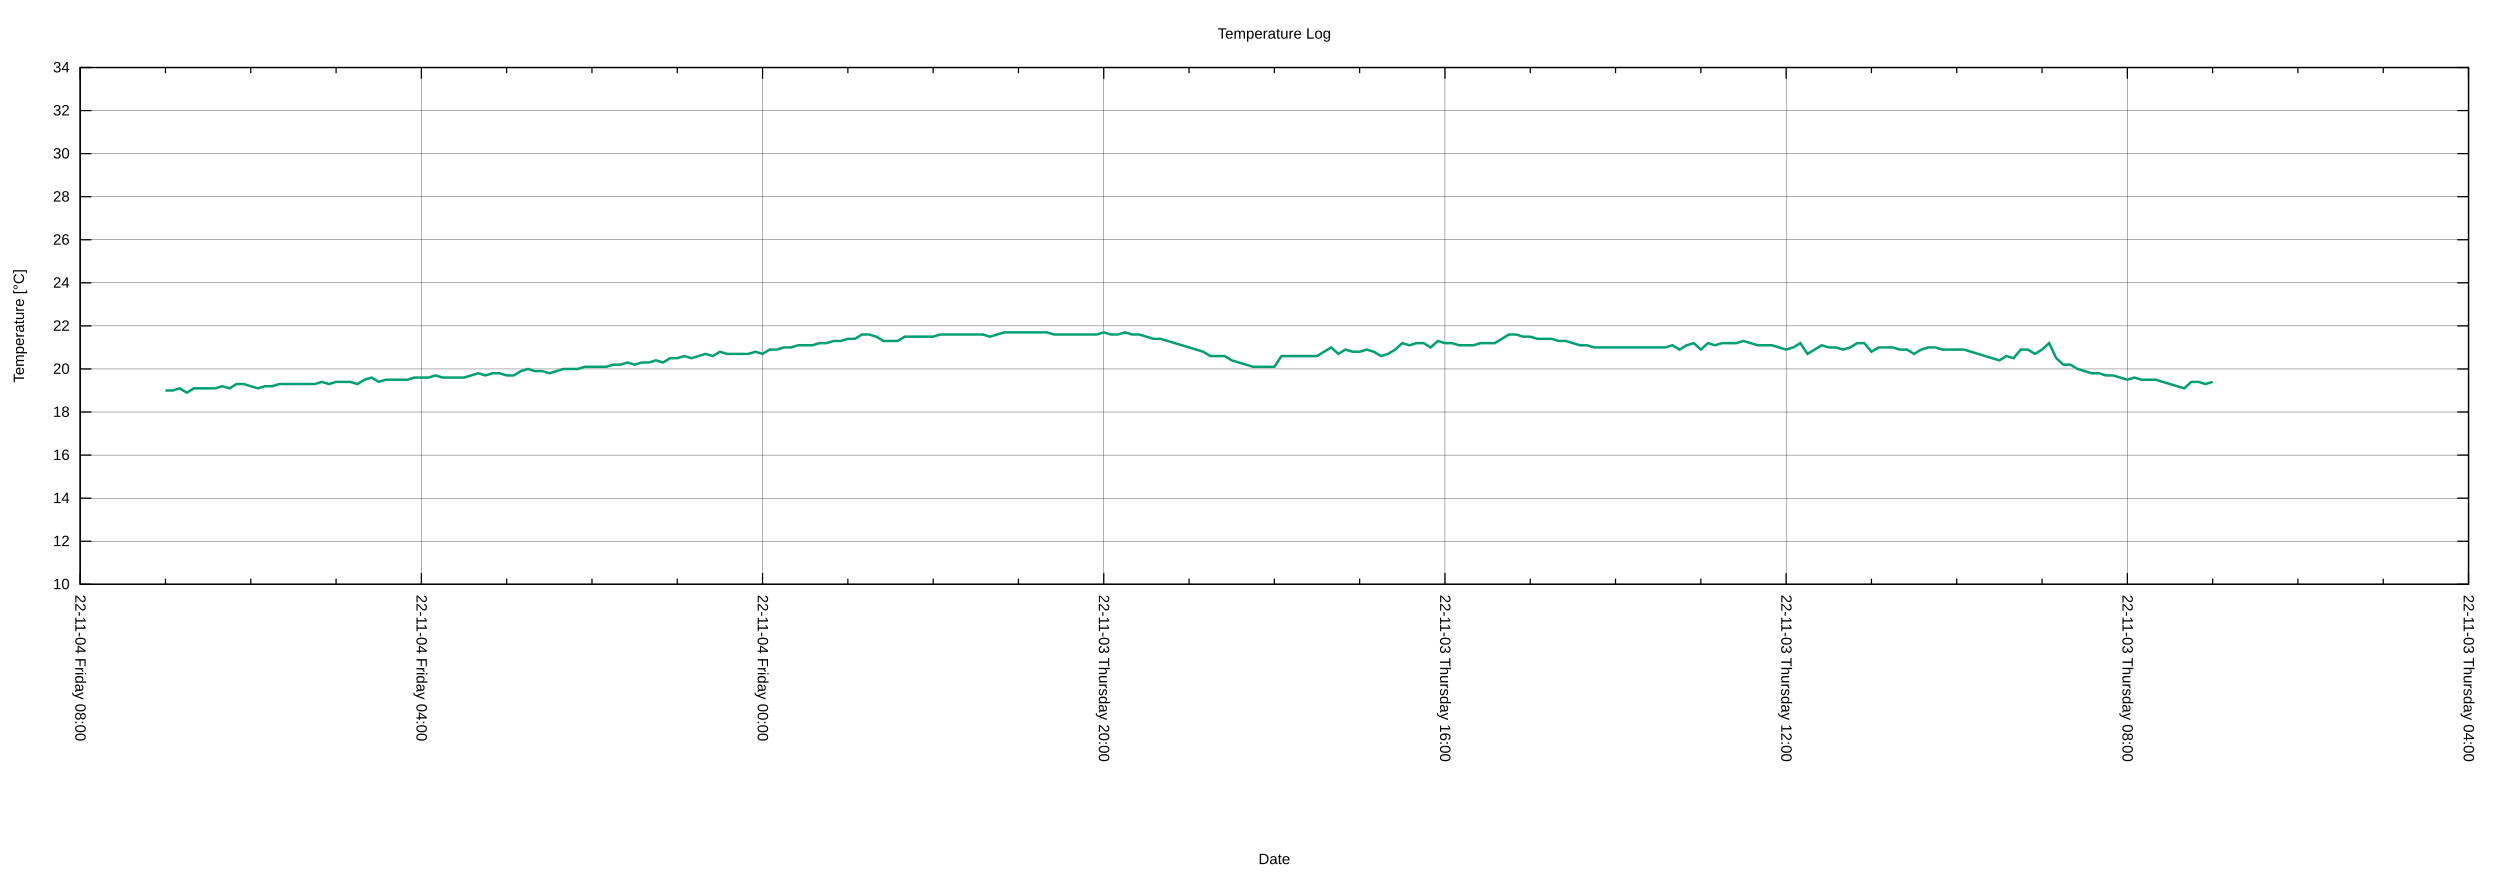
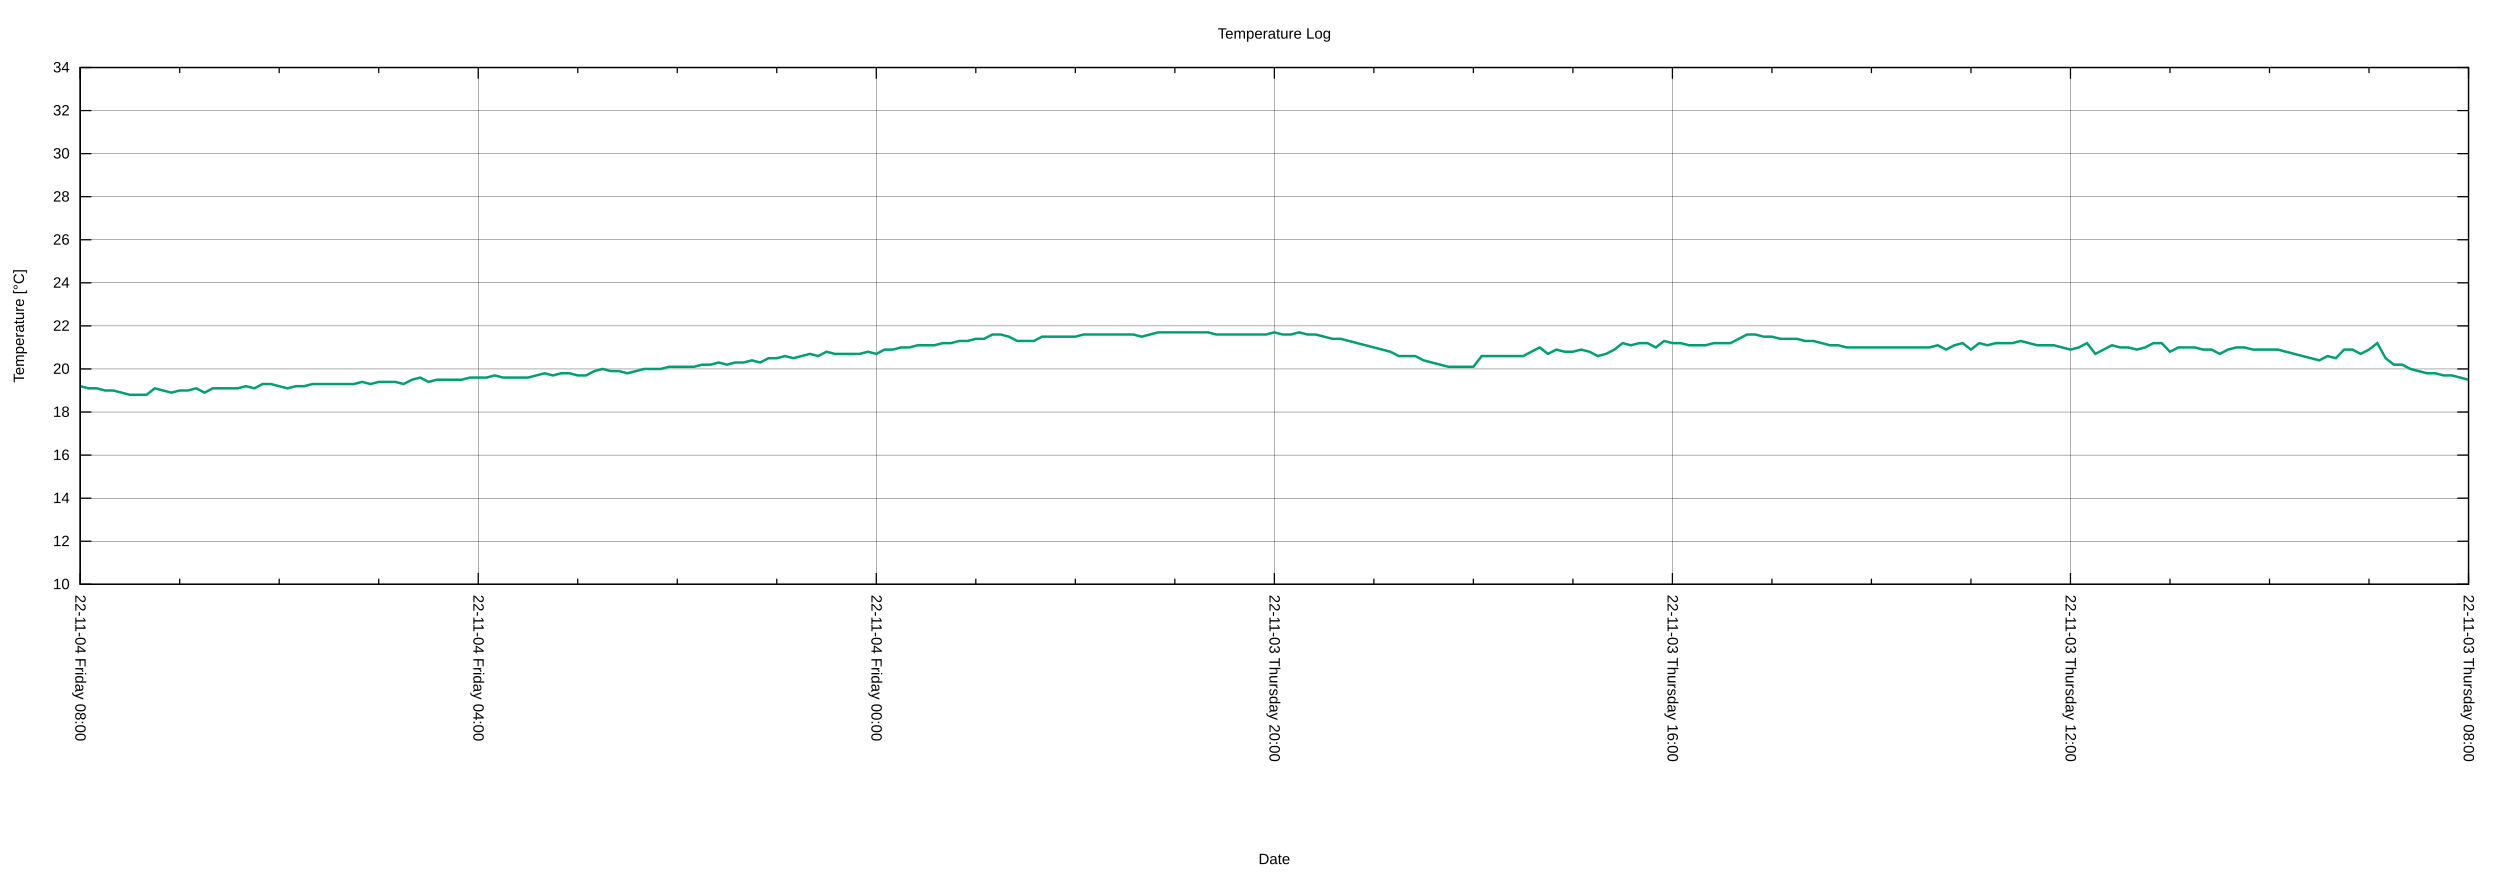
<svg xmlns="http://www.w3.org/2000/svg" xmlns:xlink="http://www.w3.org/1999/xlink" width="2000" height="700" viewBox="0 0 2000 700">
  <g id="gnuplot_canvas">
    <rect x="0" y="0" width="2000" height="700" fill="none" />
    <defs>
      <circle id="gpDot" r="0.5" stroke-width="0.5" stroke="currentColor" />
      <path id="gpPt0" stroke-width="0.222" stroke="currentColor" d="M-1,0 h2 M0,-1 v2" />
      <path id="gpPt1" stroke-width="0.222" stroke="currentColor" d="M-1,-1 L1,1 M1,-1 L-1,1" />
      <path id="gpPt2" stroke-width="0.222" stroke="currentColor" d="M-1,0 L1,0 M0,-1 L0,1 M-1,-1 L1,1 M-1,1 L1,-1" />
      <rect id="gpPt3" stroke-width="0.222" stroke="currentColor" x="-1" y="-1" width="2" height="2" />
      <rect id="gpPt4" stroke-width="0.222" stroke="currentColor" fill="currentColor" x="-1" y="-1" width="2" height="2" />
      <circle id="gpPt5" stroke-width="0.222" stroke="currentColor" cx="0" cy="0" r="1" />
      <use xlink:href="#gpPt5" id="gpPt6" fill="currentColor" stroke="none" />
      <path id="gpPt7" stroke-width="0.222" stroke="currentColor" d="M0,-1.33 L-1.33,0.67 L1.33,0.67 z" />
      <use xlink:href="#gpPt7" id="gpPt8" fill="currentColor" stroke="none" />
      <use xlink:href="#gpPt7" id="gpPt9" stroke="currentColor" transform="rotate(180)" />
      <use xlink:href="#gpPt9" id="gpPt10" fill="currentColor" stroke="none" />
      <use xlink:href="#gpPt3" id="gpPt11" stroke="currentColor" transform="rotate(45)" />
      <use xlink:href="#gpPt11" id="gpPt12" fill="currentColor" stroke="none" />
      <path id="gpPt13" stroke-width="0.222" stroke="currentColor" d="M0,1.330 L1.265,0.411 L0.782,-1.067 L-0.782,-1.076 L-1.265,0.411 z" />
      <use xlink:href="#gpPt13" id="gpPt14" fill="currentColor" stroke="none" />
      <filter id="textbox" filterUnits="objectBoundingBox" x="0" y="0" height="1" width="1">
        <feFlood flood-color="white" flood-opacity="1" result="bgnd" />
        <feComposite in="SourceGraphic" in2="bgnd" operator="atop" />
      </filter>
      <filter id="greybox" filterUnits="objectBoundingBox" x="0" y="0" height="1" width="1">
        <feFlood flood-color="lightgrey" flood-opacity="1" result="grey" />
        <feComposite in="SourceGraphic" in2="grey" operator="atop" />
      </filter>
    </defs>
    <g fill="none" color="white" stroke="currentColor" stroke-width="1.00" stroke-linecap="butt" stroke-linejoin="miter">
</g>
    <g fill="none" color="black" stroke="currentColor" stroke-width="1.00" stroke-linecap="butt" stroke-linejoin="miter">
</g>
    <g fill="none" color="black" stroke="black" stroke-width="0.25" stroke-linecap="butt" stroke-linejoin="miter">
</g>
    <g fill="none" color="black" stroke="currentColor" stroke-width="0.25" stroke-linecap="butt" stroke-linejoin="miter">
      <path stroke="black" class="gridline" d="M64.14,467.43 L1974.82,467.43  " />
    </g>
    <g fill="none" color="black" stroke="black" stroke-width="1.00" stroke-linecap="butt" stroke-linejoin="miter">
</g>
    <g fill="none" color="black" stroke="currentColor" stroke-width="1.00" stroke-linecap="butt" stroke-linejoin="miter">
      <path stroke="black" d="M64.14,467.43 L73.14,467.43 M1974.82,467.43 L1965.82,467.43  " />
      <g transform="translate(55.75,471.33)" stroke="none" fill="black" font-family="Arial" font-size="12.00" text-anchor="end">
        <text>
          <tspan font-family="Arial"> 10</tspan>
        </text>
      </g>
    </g>
    <g fill="none" color="black" stroke="currentColor" stroke-width="1.00" stroke-linecap="butt" stroke-linejoin="miter">
</g>
    <g fill="none" color="black" stroke="black" stroke-width="0.25" stroke-linecap="butt" stroke-linejoin="miter">
</g>
    <g fill="none" color="black" stroke="currentColor" stroke-width="0.25" stroke-linecap="butt" stroke-linejoin="miter">
      <path stroke="black" class="gridline" d="M64.14,432.98 L1974.82,432.98  " />
    </g>
    <g fill="none" color="black" stroke="black" stroke-width="1.00" stroke-linecap="butt" stroke-linejoin="miter">
</g>
    <g fill="none" color="black" stroke="currentColor" stroke-width="1.00" stroke-linecap="butt" stroke-linejoin="miter">
      <path stroke="black" d="M64.14,432.98 L73.14,432.98 M1974.82,432.98 L1965.82,432.98  " />
      <g transform="translate(55.75,436.88)" stroke="none" fill="black" font-family="Arial" font-size="12.00" text-anchor="end">
        <text>
          <tspan font-family="Arial"> 12</tspan>
        </text>
      </g>
    </g>
    <g fill="none" color="black" stroke="currentColor" stroke-width="1.00" stroke-linecap="butt" stroke-linejoin="miter">
</g>
    <g fill="none" color="black" stroke="black" stroke-width="0.25" stroke-linecap="butt" stroke-linejoin="miter">
</g>
    <g fill="none" color="black" stroke="currentColor" stroke-width="0.25" stroke-linecap="butt" stroke-linejoin="miter">
      <path stroke="black" class="gridline" d="M64.14,398.53 L1974.82,398.53  " />
    </g>
    <g fill="none" color="black" stroke="black" stroke-width="1.00" stroke-linecap="butt" stroke-linejoin="miter">
</g>
    <g fill="none" color="black" stroke="currentColor" stroke-width="1.00" stroke-linecap="butt" stroke-linejoin="miter">
      <path stroke="black" d="M64.14,398.53 L73.14,398.53 M1974.82,398.53 L1965.82,398.53  " />
      <g transform="translate(55.75,402.43)" stroke="none" fill="black" font-family="Arial" font-size="12.00" text-anchor="end">
        <text>
          <tspan font-family="Arial"> 14</tspan>
        </text>
      </g>
    </g>
    <g fill="none" color="black" stroke="currentColor" stroke-width="1.00" stroke-linecap="butt" stroke-linejoin="miter">
</g>
    <g fill="none" color="black" stroke="black" stroke-width="0.25" stroke-linecap="butt" stroke-linejoin="miter">
</g>
    <g fill="none" color="black" stroke="currentColor" stroke-width="0.25" stroke-linecap="butt" stroke-linejoin="miter">
      <path stroke="black" class="gridline" d="M64.14,364.07 L1974.82,364.07  " />
    </g>
    <g fill="none" color="black" stroke="black" stroke-width="1.00" stroke-linecap="butt" stroke-linejoin="miter">
</g>
    <g fill="none" color="black" stroke="currentColor" stroke-width="1.00" stroke-linecap="butt" stroke-linejoin="miter">
      <path stroke="black" d="M64.14,364.07 L73.14,364.07 M1974.82,364.07 L1965.82,364.07  " />
      <g transform="translate(55.75,367.97)" stroke="none" fill="black" font-family="Arial" font-size="12.00" text-anchor="end">
        <text>
          <tspan font-family="Arial"> 16</tspan>
        </text>
      </g>
    </g>
    <g fill="none" color="black" stroke="currentColor" stroke-width="1.00" stroke-linecap="butt" stroke-linejoin="miter">
</g>
    <g fill="none" color="black" stroke="black" stroke-width="0.25" stroke-linecap="butt" stroke-linejoin="miter">
</g>
    <g fill="none" color="black" stroke="currentColor" stroke-width="0.25" stroke-linecap="butt" stroke-linejoin="miter">
      <path stroke="black" class="gridline" d="M64.14,329.62 L1974.82,329.62  " />
    </g>
    <g fill="none" color="black" stroke="black" stroke-width="1.00" stroke-linecap="butt" stroke-linejoin="miter">
</g>
    <g fill="none" color="black" stroke="currentColor" stroke-width="1.00" stroke-linecap="butt" stroke-linejoin="miter">
      <path stroke="black" d="M64.14,329.62 L73.14,329.62 M1974.82,329.62 L1965.82,329.62  " />
      <g transform="translate(55.75,333.52)" stroke="none" fill="black" font-family="Arial" font-size="12.00" text-anchor="end">
        <text>
          <tspan font-family="Arial"> 18</tspan>
        </text>
      </g>
    </g>
    <g fill="none" color="black" stroke="currentColor" stroke-width="1.00" stroke-linecap="butt" stroke-linejoin="miter">
</g>
    <g fill="none" color="black" stroke="black" stroke-width="0.25" stroke-linecap="butt" stroke-linejoin="miter">
</g>
    <g fill="none" color="black" stroke="currentColor" stroke-width="0.25" stroke-linecap="butt" stroke-linejoin="miter">
      <path stroke="black" class="gridline" d="M64.14,295.17 L1974.82,295.17  " />
    </g>
    <g fill="none" color="black" stroke="black" stroke-width="1.00" stroke-linecap="butt" stroke-linejoin="miter">
</g>
    <g fill="none" color="black" stroke="currentColor" stroke-width="1.00" stroke-linecap="butt" stroke-linejoin="miter">
      <path stroke="black" d="M64.14,295.17 L73.14,295.17 M1974.82,295.17 L1965.82,295.17  " />
      <g transform="translate(55.75,299.07)" stroke="none" fill="black" font-family="Arial" font-size="12.00" text-anchor="end">
        <text>
          <tspan font-family="Arial"> 20</tspan>
        </text>
      </g>
    </g>
    <g fill="none" color="black" stroke="currentColor" stroke-width="1.00" stroke-linecap="butt" stroke-linejoin="miter">
</g>
    <g fill="none" color="black" stroke="black" stroke-width="0.25" stroke-linecap="butt" stroke-linejoin="miter">
</g>
    <g fill="none" color="black" stroke="currentColor" stroke-width="0.25" stroke-linecap="butt" stroke-linejoin="miter">
      <path stroke="black" class="gridline" d="M64.14,260.72 L1974.82,260.72  " />
    </g>
    <g fill="none" color="black" stroke="black" stroke-width="1.00" stroke-linecap="butt" stroke-linejoin="miter">
</g>
    <g fill="none" color="black" stroke="currentColor" stroke-width="1.00" stroke-linecap="butt" stroke-linejoin="miter">
      <path stroke="black" d="M64.14,260.72 L73.14,260.72 M1974.82,260.72 L1965.82,260.72  " />
      <g transform="translate(55.75,264.62)" stroke="none" fill="black" font-family="Arial" font-size="12.00" text-anchor="end">
        <text>
          <tspan font-family="Arial"> 22</tspan>
        </text>
      </g>
    </g>
    <g fill="none" color="black" stroke="currentColor" stroke-width="1.00" stroke-linecap="butt" stroke-linejoin="miter">
</g>
    <g fill="none" color="black" stroke="black" stroke-width="0.25" stroke-linecap="butt" stroke-linejoin="miter">
</g>
    <g fill="none" color="black" stroke="currentColor" stroke-width="0.25" stroke-linecap="butt" stroke-linejoin="miter">
      <path stroke="black" class="gridline" d="M64.14,226.27 L1974.82,226.27  " />
    </g>
    <g fill="none" color="black" stroke="black" stroke-width="1.00" stroke-linecap="butt" stroke-linejoin="miter">
</g>
    <g fill="none" color="black" stroke="currentColor" stroke-width="1.00" stroke-linecap="butt" stroke-linejoin="miter">
      <path stroke="black" d="M64.14,226.27 L73.14,226.27 M1974.82,226.27 L1965.82,226.27  " />
      <g transform="translate(55.75,230.17)" stroke="none" fill="black" font-family="Arial" font-size="12.00" text-anchor="end">
        <text>
          <tspan font-family="Arial"> 24</tspan>
        </text>
      </g>
    </g>
    <g fill="none" color="black" stroke="currentColor" stroke-width="1.00" stroke-linecap="butt" stroke-linejoin="miter">
</g>
    <g fill="none" color="black" stroke="black" stroke-width="0.25" stroke-linecap="butt" stroke-linejoin="miter">
</g>
    <g fill="none" color="black" stroke="currentColor" stroke-width="0.25" stroke-linecap="butt" stroke-linejoin="miter">
      <path stroke="black" class="gridline" d="M64.14,191.82 L1974.82,191.82  " />
    </g>
    <g fill="none" color="black" stroke="black" stroke-width="1.00" stroke-linecap="butt" stroke-linejoin="miter">
</g>
    <g fill="none" color="black" stroke="currentColor" stroke-width="1.00" stroke-linecap="butt" stroke-linejoin="miter">
      <path stroke="black" d="M64.14,191.82 L73.14,191.82 M1974.82,191.82 L1965.82,191.82  " />
      <g transform="translate(55.75,195.72)" stroke="none" fill="black" font-family="Arial" font-size="12.00" text-anchor="end">
        <text>
          <tspan font-family="Arial"> 26</tspan>
        </text>
      </g>
    </g>
    <g fill="none" color="black" stroke="currentColor" stroke-width="1.00" stroke-linecap="butt" stroke-linejoin="miter">
</g>
    <g fill="none" color="black" stroke="black" stroke-width="0.25" stroke-linecap="butt" stroke-linejoin="miter">
</g>
    <g fill="none" color="black" stroke="currentColor" stroke-width="0.25" stroke-linecap="butt" stroke-linejoin="miter">
      <path stroke="black" class="gridline" d="M64.14,157.36 L1974.82,157.36  " />
    </g>
    <g fill="none" color="black" stroke="black" stroke-width="1.00" stroke-linecap="butt" stroke-linejoin="miter">
</g>
    <g fill="none" color="black" stroke="currentColor" stroke-width="1.00" stroke-linecap="butt" stroke-linejoin="miter">
      <path stroke="black" d="M64.14,157.36 L73.14,157.36 M1974.82,157.36 L1965.82,157.36  " />
      <g transform="translate(55.75,161.26)" stroke="none" fill="black" font-family="Arial" font-size="12.00" text-anchor="end">
        <text>
          <tspan font-family="Arial"> 28</tspan>
        </text>
      </g>
    </g>
    <g fill="none" color="black" stroke="currentColor" stroke-width="1.00" stroke-linecap="butt" stroke-linejoin="miter">
</g>
    <g fill="none" color="black" stroke="black" stroke-width="0.25" stroke-linecap="butt" stroke-linejoin="miter">
</g>
    <g fill="none" color="black" stroke="currentColor" stroke-width="0.25" stroke-linecap="butt" stroke-linejoin="miter">
      <path stroke="black" class="gridline" d="M64.14,122.91 L1974.82,122.91  " />
    </g>
    <g fill="none" color="black" stroke="black" stroke-width="1.00" stroke-linecap="butt" stroke-linejoin="miter">
</g>
    <g fill="none" color="black" stroke="currentColor" stroke-width="1.00" stroke-linecap="butt" stroke-linejoin="miter">
      <path stroke="black" d="M64.14,122.91 L73.14,122.91 M1974.82,122.91 L1965.82,122.91  " />
      <g transform="translate(55.75,126.81)" stroke="none" fill="black" font-family="Arial" font-size="12.00" text-anchor="end">
        <text>
          <tspan font-family="Arial"> 30</tspan>
        </text>
      </g>
    </g>
    <g fill="none" color="black" stroke="currentColor" stroke-width="1.00" stroke-linecap="butt" stroke-linejoin="miter">
</g>
    <g fill="none" color="black" stroke="black" stroke-width="0.25" stroke-linecap="butt" stroke-linejoin="miter">
</g>
    <g fill="none" color="black" stroke="currentColor" stroke-width="0.25" stroke-linecap="butt" stroke-linejoin="miter">
      <path stroke="black" class="gridline" d="M64.14,88.46 L1974.82,88.46  " />
    </g>
    <g fill="none" color="black" stroke="black" stroke-width="1.00" stroke-linecap="butt" stroke-linejoin="miter">
</g>
    <g fill="none" color="black" stroke="currentColor" stroke-width="1.00" stroke-linecap="butt" stroke-linejoin="miter">
      <path stroke="black" d="M64.14,88.46 L73.14,88.46 M1974.82,88.46 L1965.82,88.46  " />
      <g transform="translate(55.75,92.36)" stroke="none" fill="black" font-family="Arial" font-size="12.00" text-anchor="end">
        <text>
          <tspan font-family="Arial"> 32</tspan>
        </text>
      </g>
    </g>
    <g fill="none" color="black" stroke="currentColor" stroke-width="1.00" stroke-linecap="butt" stroke-linejoin="miter">
</g>
    <g fill="none" color="black" stroke="black" stroke-width="0.25" stroke-linecap="butt" stroke-linejoin="miter">
</g>
    <g fill="none" color="black" stroke="currentColor" stroke-width="0.25" stroke-linecap="butt" stroke-linejoin="miter">
      <path stroke="black" class="gridline" d="M64.14,54.01 L1974.82,54.01  " />
    </g>
    <g fill="none" color="black" stroke="black" stroke-width="1.00" stroke-linecap="butt" stroke-linejoin="miter">
</g>
    <g fill="none" color="black" stroke="currentColor" stroke-width="1.00" stroke-linecap="butt" stroke-linejoin="miter">
      <path stroke="black" d="M64.14,54.01 L73.14,54.01 M1974.82,54.01 L1965.82,54.01  " />
      <g transform="translate(55.75,57.91)" stroke="none" fill="black" font-family="Arial" font-size="12.00" text-anchor="end">
        <text>
          <tspan font-family="Arial"> 34</tspan>
        </text>
      </g>
    </g>
    <g fill="none" color="black" stroke="currentColor" stroke-width="1.00" stroke-linecap="butt" stroke-linejoin="miter">
</g>
    <g fill="none" color="black" stroke="black" stroke-width="0.25" stroke-linecap="butt" stroke-linejoin="miter">
</g>
    <g fill="none" color="black" stroke="currentColor" stroke-width="0.25" stroke-linecap="butt" stroke-linejoin="miter">
      <path stroke="black" class="gridline" d="M1974.82,467.43 L1974.82,54.01  " />
    </g>
    <g fill="none" color="black" stroke="black" stroke-width="1.00" stroke-linecap="butt" stroke-linejoin="miter">
</g>
    <g fill="none" color="black" stroke="currentColor" stroke-width="1.00" stroke-linecap="butt" stroke-linejoin="miter">
      <path stroke="black" d="M1974.82,467.43 L1974.82,458.43 M1974.82,54.01 L1974.82,63.01  " />
      <g transform="translate(1970.92,475.82) rotate(90)" stroke="none" fill="black" font-family="Arial" font-size="12.00" text-anchor="start">
        <text>
-           <tspan font-family="Arial">22-11-03 Thursday 04:00</tspan>
-         </text>
-       </g>
-     </g>
-     <g fill="none" color="black" stroke="currentColor" stroke-width="1.00" stroke-linecap="butt" stroke-linejoin="miter">
-       <path stroke="black" d="M1906.58,467.43 L1906.58,462.93 M1906.58,54.01 L1906.58,58.51 M1838.34,467.43 L1838.34,462.93 M1838.34,54.01 L1838.34,58.51   M1770.10,467.43 L1770.10,462.93 M1770.10,54.01 L1770.10,58.51  " />
-     </g>
-     <g fill="none" color="black" stroke="black" stroke-width="0.25" stroke-linecap="butt" stroke-linejoin="miter">
- </g>
-     <g fill="none" color="black" stroke="currentColor" stroke-width="0.25" stroke-linecap="butt" stroke-linejoin="miter">
-       <path stroke="black" class="gridline" d="M1701.87,467.43 L1701.87,54.01  " />
-     </g>
-     <g fill="none" color="black" stroke="black" stroke-width="1.00" stroke-linecap="butt" stroke-linejoin="miter">
- </g>
-     <g fill="none" color="black" stroke="currentColor" stroke-width="1.00" stroke-linecap="butt" stroke-linejoin="miter">
-       <path stroke="black" d="M1701.87,467.43 L1701.87,458.43 M1701.87,54.01 L1701.87,63.01  " />
-       <g transform="translate(1697.97,475.82) rotate(90)" stroke="none" fill="black" font-family="Arial" font-size="12.00" text-anchor="start">
-         <text>
          <tspan font-family="Arial">22-11-03 Thursday 08:00</tspan>
        </text>
      </g>
    </g>
    <g fill="none" color="black" stroke="currentColor" stroke-width="1.00" stroke-linecap="butt" stroke-linejoin="miter">
-       <path stroke="black" d="M1633.63,467.43 L1633.63,462.93 M1633.63,54.01 L1633.63,58.51 M1565.39,467.43 L1565.39,462.93 M1565.39,54.01 L1565.39,58.51   M1497.15,467.43 L1497.15,462.93 M1497.15,54.01 L1497.15,58.51  " />
-     </g>
-     <g fill="none" color="black" stroke="black" stroke-width="0.25" stroke-linecap="butt" stroke-linejoin="miter">
- </g>
-     <g fill="none" color="black" stroke="currentColor" stroke-width="0.25" stroke-linecap="butt" stroke-linejoin="miter">
-       <path stroke="black" class="gridline" d="M1428.91,467.43 L1428.91,54.01  " />
-     </g>
-     <g fill="none" color="black" stroke="black" stroke-width="1.00" stroke-linecap="butt" stroke-linejoin="miter">
- </g>
-     <g fill="none" color="black" stroke="currentColor" stroke-width="1.00" stroke-linecap="butt" stroke-linejoin="miter">
-       <path stroke="black" d="M1428.91,467.43 L1428.91,458.43 M1428.91,54.01 L1428.91,63.01  " />
-       <g transform="translate(1425.01,475.82) rotate(90)" stroke="none" fill="black" font-family="Arial" font-size="12.00" text-anchor="start">
+       <path stroke="black" d="M1895.21,467.43 L1895.21,462.93 M1895.21,54.01 L1895.21,58.51 M1815.60,467.43 L1815.60,462.93 M1815.60,54.01 L1815.60,58.51   M1735.99,467.43 L1735.99,462.93 M1735.99,54.01 L1735.99,58.51  " />
+     </g>
+     <g fill="none" color="black" stroke="black" stroke-width="0.25" stroke-linecap="butt" stroke-linejoin="miter">
+ </g>
+     <g fill="none" color="black" stroke="currentColor" stroke-width="0.25" stroke-linecap="butt" stroke-linejoin="miter">
+       <path stroke="black" class="gridline" d="M1656.37,467.43 L1656.37,54.01  " />
+     </g>
+     <g fill="none" color="black" stroke="black" stroke-width="1.00" stroke-linecap="butt" stroke-linejoin="miter">
+ </g>
+     <g fill="none" color="black" stroke="currentColor" stroke-width="1.00" stroke-linecap="butt" stroke-linejoin="miter">
+       <path stroke="black" d="M1656.37,467.43 L1656.37,458.43 M1656.37,54.01 L1656.37,63.01  " />
+       <g transform="translate(1652.47,475.82) rotate(90)" stroke="none" fill="black" font-family="Arial" font-size="12.00" text-anchor="start">
        <text>
          <tspan font-family="Arial">22-11-03 Thursday 12:00</tspan>
        </text>
      </g>
    </g>
    <g fill="none" color="black" stroke="currentColor" stroke-width="1.00" stroke-linecap="butt" stroke-linejoin="miter">
-       <path stroke="black" d="M1360.67,467.43 L1360.67,462.93 M1360.67,54.01 L1360.67,58.51 M1292.43,467.43 L1292.43,462.93 M1292.43,54.01 L1292.43,58.51   M1224.20,467.43 L1224.20,462.93 M1224.20,54.01 L1224.20,58.51  " />
-     </g>
-     <g fill="none" color="black" stroke="black" stroke-width="0.25" stroke-linecap="butt" stroke-linejoin="miter">
- </g>
-     <g fill="none" color="black" stroke="currentColor" stroke-width="0.25" stroke-linecap="butt" stroke-linejoin="miter">
-       <path stroke="black" class="gridline" d="M1155.96,467.43 L1155.96,54.01  " />
-     </g>
-     <g fill="none" color="black" stroke="black" stroke-width="1.00" stroke-linecap="butt" stroke-linejoin="miter">
- </g>
-     <g fill="none" color="black" stroke="currentColor" stroke-width="1.00" stroke-linecap="butt" stroke-linejoin="miter">
-       <path stroke="black" d="M1155.96,467.43 L1155.96,458.43 M1155.96,54.01 L1155.96,63.01  " />
-       <g transform="translate(1152.06,475.82) rotate(90)" stroke="none" fill="black" font-family="Arial" font-size="12.00" text-anchor="start">
+       <path stroke="black" d="M1576.76,467.43 L1576.76,462.93 M1576.76,54.01 L1576.76,58.51 M1497.15,467.43 L1497.15,462.93 M1497.15,54.01 L1497.15,58.51   M1417.54,467.43 L1417.54,462.93 M1417.54,54.01 L1417.54,58.51  " />
+     </g>
+     <g fill="none" color="black" stroke="black" stroke-width="0.25" stroke-linecap="butt" stroke-linejoin="miter">
+ </g>
+     <g fill="none" color="black" stroke="currentColor" stroke-width="0.25" stroke-linecap="butt" stroke-linejoin="miter">
+       <path stroke="black" class="gridline" d="M1337.93,467.43 L1337.93,54.01  " />
+     </g>
+     <g fill="none" color="black" stroke="black" stroke-width="1.00" stroke-linecap="butt" stroke-linejoin="miter">
+ </g>
+     <g fill="none" color="black" stroke="currentColor" stroke-width="1.00" stroke-linecap="butt" stroke-linejoin="miter">
+       <path stroke="black" d="M1337.93,467.43 L1337.93,458.43 M1337.93,54.01 L1337.93,63.01  " />
+       <g transform="translate(1334.03,475.82) rotate(90)" stroke="none" fill="black" font-family="Arial" font-size="12.00" text-anchor="start">
        <text>
          <tspan font-family="Arial">22-11-03 Thursday 16:00</tspan>
        </text>
      </g>
    </g>
    <g fill="none" color="black" stroke="currentColor" stroke-width="1.00" stroke-linecap="butt" stroke-linejoin="miter">
-       <path stroke="black" d="M1087.72,467.43 L1087.72,462.93 M1087.72,54.01 L1087.72,58.51 M1019.48,467.43 L1019.48,462.93 M1019.48,54.01 L1019.48,58.51   M951.24,467.43 L951.24,462.93 M951.24,54.01 L951.24,58.51  " />
-     </g>
-     <g fill="none" color="black" stroke="black" stroke-width="0.25" stroke-linecap="butt" stroke-linejoin="miter">
- </g>
-     <g fill="none" color="black" stroke="currentColor" stroke-width="0.25" stroke-linecap="butt" stroke-linejoin="miter">
-       <path stroke="black" class="gridline" d="M883.00,467.43 L883.00,54.01  " />
-     </g>
-     <g fill="none" color="black" stroke="black" stroke-width="1.00" stroke-linecap="butt" stroke-linejoin="miter">
- </g>
-     <g fill="none" color="black" stroke="currentColor" stroke-width="1.00" stroke-linecap="butt" stroke-linejoin="miter">
-       <path stroke="black" d="M883.00,467.43 L883.00,458.43 M883.00,54.01 L883.00,63.01  " />
-       <g transform="translate(879.10,475.82) rotate(90)" stroke="none" fill="black" font-family="Arial" font-size="12.00" text-anchor="start">
+       <path stroke="black" d="M1258.32,467.43 L1258.32,462.93 M1258.32,54.01 L1258.32,58.51 M1178.70,467.43 L1178.70,462.93 M1178.70,54.01 L1178.70,58.51   M1099.09,467.43 L1099.09,462.93 M1099.09,54.01 L1099.09,58.51  " />
+     </g>
+     <g fill="none" color="black" stroke="black" stroke-width="0.25" stroke-linecap="butt" stroke-linejoin="miter">
+ </g>
+     <g fill="none" color="black" stroke="currentColor" stroke-width="0.25" stroke-linecap="butt" stroke-linejoin="miter">
+       <path stroke="black" class="gridline" d="M1019.48,467.43 L1019.48,54.01  " />
+     </g>
+     <g fill="none" color="black" stroke="black" stroke-width="1.00" stroke-linecap="butt" stroke-linejoin="miter">
+ </g>
+     <g fill="none" color="black" stroke="currentColor" stroke-width="1.00" stroke-linecap="butt" stroke-linejoin="miter">
+       <path stroke="black" d="M1019.48,467.43 L1019.48,458.43 M1019.48,54.01 L1019.48,63.01  " />
+       <g transform="translate(1015.58,475.82) rotate(90)" stroke="none" fill="black" font-family="Arial" font-size="12.00" text-anchor="start">
        <text>
          <tspan font-family="Arial">22-11-03 Thursday 20:00</tspan>
        </text>
      </g>
    </g>
    <g fill="none" color="black" stroke="currentColor" stroke-width="1.00" stroke-linecap="butt" stroke-linejoin="miter">
-       <path stroke="black" d="M814.76,467.43 L814.76,462.93 M814.76,54.01 L814.76,58.51 M746.53,467.43 L746.53,462.93 M746.53,54.01 L746.53,58.51   M678.29,467.43 L678.29,462.93 M678.29,54.01 L678.29,58.51  " />
-     </g>
-     <g fill="none" color="black" stroke="black" stroke-width="0.25" stroke-linecap="butt" stroke-linejoin="miter">
- </g>
-     <g fill="none" color="black" stroke="currentColor" stroke-width="0.25" stroke-linecap="butt" stroke-linejoin="miter">
-       <path stroke="black" class="gridline" d="M610.05,467.43 L610.05,54.01  " />
-     </g>
-     <g fill="none" color="black" stroke="black" stroke-width="1.00" stroke-linecap="butt" stroke-linejoin="miter">
- </g>
-     <g fill="none" color="black" stroke="currentColor" stroke-width="1.00" stroke-linecap="butt" stroke-linejoin="miter">
-       <path stroke="black" d="M610.05,467.43 L610.05,458.43 M610.05,54.01 L610.05,63.01  " />
-       <g transform="translate(606.15,475.82) rotate(90)" stroke="none" fill="black" font-family="Arial" font-size="12.00" text-anchor="start">
+       <path stroke="black" d="M939.87,467.43 L939.87,462.93 M939.87,54.01 L939.87,58.51 M860.26,467.43 L860.26,462.93 M860.26,54.01 L860.26,58.51   M780.65,467.43 L780.65,462.93 M780.65,54.01 L780.65,58.51  " />
+     </g>
+     <g fill="none" color="black" stroke="black" stroke-width="0.25" stroke-linecap="butt" stroke-linejoin="miter">
+ </g>
+     <g fill="none" color="black" stroke="currentColor" stroke-width="0.25" stroke-linecap="butt" stroke-linejoin="miter">
+       <path stroke="black" class="gridline" d="M701.03,467.43 L701.03,54.01  " />
+     </g>
+     <g fill="none" color="black" stroke="black" stroke-width="1.00" stroke-linecap="butt" stroke-linejoin="miter">
+ </g>
+     <g fill="none" color="black" stroke="currentColor" stroke-width="1.00" stroke-linecap="butt" stroke-linejoin="miter">
+       <path stroke="black" d="M701.03,467.43 L701.03,458.43 M701.03,54.01 L701.03,63.01  " />
+       <g transform="translate(697.13,475.82) rotate(90)" stroke="none" fill="black" font-family="Arial" font-size="12.00" text-anchor="start">
        <text>
          <tspan font-family="Arial">22-11-04 Friday 00:00</tspan>
        </text>
      </g>
    </g>
    <g fill="none" color="black" stroke="currentColor" stroke-width="1.00" stroke-linecap="butt" stroke-linejoin="miter">
-       <path stroke="black" d="M541.81,467.43 L541.81,462.93 M541.81,54.01 L541.81,58.51 M473.57,467.43 L473.57,462.93 M473.57,54.01 L473.57,58.51   M405.33,467.43 L405.33,462.93 M405.33,54.01 L405.33,58.51  " />
-     </g>
-     <g fill="none" color="black" stroke="black" stroke-width="0.25" stroke-linecap="butt" stroke-linejoin="miter">
- </g>
-     <g fill="none" color="black" stroke="currentColor" stroke-width="0.25" stroke-linecap="butt" stroke-linejoin="miter">
-       <path stroke="black" class="gridline" d="M337.09,467.43 L337.09,54.01  " />
-     </g>
-     <g fill="none" color="black" stroke="black" stroke-width="1.00" stroke-linecap="butt" stroke-linejoin="miter">
- </g>
-     <g fill="none" color="black" stroke="currentColor" stroke-width="1.00" stroke-linecap="butt" stroke-linejoin="miter">
-       <path stroke="black" d="M337.09,467.43 L337.09,458.43 M337.09,54.01 L337.09,63.01  " />
-       <g transform="translate(333.19,475.82) rotate(90)" stroke="none" fill="black" font-family="Arial" font-size="12.00" text-anchor="start">
+       <path stroke="black" d="M621.42,467.43 L621.42,462.93 M621.42,54.01 L621.42,58.51 M541.81,467.43 L541.81,462.93 M541.81,54.01 L541.81,58.51   M462.20,467.43 L462.20,462.93 M462.20,54.01 L462.20,58.51  " />
+     </g>
+     <g fill="none" color="black" stroke="black" stroke-width="0.25" stroke-linecap="butt" stroke-linejoin="miter">
+ </g>
+     <g fill="none" color="black" stroke="currentColor" stroke-width="0.25" stroke-linecap="butt" stroke-linejoin="miter">
+       <path stroke="black" class="gridline" d="M382.59,467.43 L382.59,54.01  " />
+     </g>
+     <g fill="none" color="black" stroke="black" stroke-width="1.00" stroke-linecap="butt" stroke-linejoin="miter">
+ </g>
+     <g fill="none" color="black" stroke="currentColor" stroke-width="1.00" stroke-linecap="butt" stroke-linejoin="miter">
+       <path stroke="black" d="M382.59,467.43 L382.59,458.43 M382.59,54.01 L382.59,63.01  " />
+       <g transform="translate(378.69,475.82) rotate(90)" stroke="none" fill="black" font-family="Arial" font-size="12.00" text-anchor="start">
        <text>
          <tspan font-family="Arial">22-11-04 Friday 04:00</tspan>
        </text>
      </g>
    </g>
    <g fill="none" color="black" stroke="currentColor" stroke-width="1.00" stroke-linecap="butt" stroke-linejoin="miter">
-       <path stroke="black" d="M268.86,467.43 L268.86,462.93 M268.86,54.01 L268.86,58.51 M200.62,467.43 L200.62,462.93 M200.62,54.01 L200.62,58.51   M132.38,467.43 L132.38,462.93 M132.38,54.01 L132.38,58.51  " />
+       <path stroke="black" d="M302.98,467.43 L302.98,462.93 M302.98,54.01 L302.98,58.51 M223.36,467.43 L223.36,462.93 M223.36,54.01 L223.36,58.51   M143.75,467.43 L143.75,462.93 M143.75,54.01 L143.75,58.51  " />
    </g>
    <g fill="none" color="black" stroke="black" stroke-width="0.25" stroke-linecap="butt" stroke-linejoin="miter">
</g>
    <g fill="none" color="black" stroke="currentColor" stroke-width="0.25" stroke-linecap="butt" stroke-linejoin="miter">
      <path stroke="black" class="gridline" d="M64.14,467.43 L64.14,54.01  " />
    </g>
    <g fill="none" color="black" stroke="black" stroke-width="1.00" stroke-linecap="butt" stroke-linejoin="miter">
</g>
    <g fill="none" color="black" stroke="currentColor" stroke-width="1.00" stroke-linecap="butt" stroke-linejoin="miter">
      <path stroke="black" d="M64.14,467.43 L64.14,458.43 M64.14,54.01 L64.14,63.01  " />
      <g transform="translate(60.24,475.82) rotate(90)" stroke="none" fill="black" font-family="Arial" font-size="12.00" text-anchor="start">
        <text>
          <tspan font-family="Arial">22-11-04 Friday 08:00</tspan>
        </text>
      </g>
    </g>
    <g fill="none" color="black" stroke="currentColor" stroke-width="1.00" stroke-linecap="butt" stroke-linejoin="miter">
</g>
    <g fill="none" color="black" stroke="currentColor" stroke-width="1.00" stroke-linecap="butt" stroke-linejoin="miter">
      <path stroke="black" d="M64.14,54.01 L64.14,467.43 L1974.82,467.43 L1974.82,54.01 L64.14,54.01 Z  " />
    </g>
    <g fill="none" color="black" stroke="currentColor" stroke-width="1.00" stroke-linecap="butt" stroke-linejoin="miter">
      <g transform="translate(19.18,260.72) rotate(270)" stroke="none" fill="black" font-family="Arial" font-size="12.00" text-anchor="middle">
        <text>
          <tspan font-family="Arial">Temperature [°C]</tspan>
        </text>
      </g>
    </g>
    <g fill="none" color="black" stroke="currentColor" stroke-width="1.00" stroke-linecap="butt" stroke-linejoin="miter">
      <g transform="translate(1019.48,691.30)" stroke="none" fill="black" font-family="Arial" font-size="12.00" text-anchor="middle">
        <text>
          <tspan font-family="Arial">Date</tspan>
        </text>
      </g>
    </g>
    <g fill="none" color="black" stroke="currentColor" stroke-width="1.00" stroke-linecap="butt" stroke-linejoin="miter">
</g>
    <g id="gnuplot_plot_1">
      <g fill="none" color="white" stroke="currentColor" stroke-width="2.00" stroke-linecap="butt" stroke-linejoin="miter">
</g>
      <g fill="none" color="black" stroke="currentColor" stroke-width="2.00" stroke-linecap="butt" stroke-linejoin="miter">
-         <path stroke="rgb(  0, 158, 115)" d="M132.38,312.40 L138.07,312.40 L143.75,310.67 L149.44,314.12 L155.12,310.67 L160.81,310.67 L166.50,310.67 L172.18,310.67   L177.87,308.95 L183.56,310.67 L189.24,307.23 L194.93,307.23 L200.62,308.95 L206.30,310.67 L211.99,308.95 L217.68,308.95   L223.36,307.23 L229.05,307.23 L234.74,307.23 L240.42,307.23 L246.11,307.23 L251.80,307.23 L257.48,305.51 L263.17,307.23   L268.86,305.51 L274.54,305.51 L280.23,305.51 L285.92,307.23 L291.60,303.78 L297.29,302.06 L302.98,305.51 L308.66,303.78   L314.35,303.78 L320.03,303.78 L325.72,303.78 L331.41,302.06 L337.09,302.06 L342.78,302.06 L348.47,300.34 L354.15,302.06   L359.84,302.06 L365.53,302.06 L371.21,302.06 L376.90,300.34 L382.59,298.62 L388.27,300.34 L393.96,298.62 L399.65,298.62   L405.33,300.34 L411.02,300.34 L416.71,296.89 L422.39,295.17 L428.08,296.89 L433.77,296.89 L439.45,298.62 L445.14,296.89   L450.83,295.17 L456.51,295.17 L462.20,295.17 L467.88,293.45 L473.57,293.45 L479.26,293.45 L484.94,293.45 L490.63,291.73   L496.32,291.73 L502.00,290.00 L507.69,291.73 L513.38,290.00 L519.06,290.00 L524.75,288.28 L530.44,290.00 L536.12,286.56   L541.81,286.56 L547.50,284.84 L553.18,286.56 L558.87,284.84 L564.56,283.11 L570.24,284.84 L575.93,281.39 L581.62,283.11   L587.30,283.11 L592.99,283.11 L598.68,283.11 L604.36,281.39 L610.05,283.11 L615.74,279.67 L621.42,279.67 L627.11,277.95   L632.79,277.95 L638.48,276.22 L644.17,276.22 L649.85,276.22 L655.54,274.50 L661.23,274.50 L666.91,272.78 L672.60,272.78   L678.29,271.06 L683.97,271.06 L689.66,267.61 L695.35,267.61 L701.03,269.33 L706.72,272.78 L712.41,272.78 L718.09,272.78   L723.78,269.33 L729.47,269.33 L735.15,269.33 L740.84,269.33 L746.53,269.33 L752.21,267.61 L757.90,267.61 L763.59,267.61   L769.27,267.61 L774.96,267.61 L780.65,267.61 L786.33,267.61 L792.02,269.33 L797.70,267.61 L803.39,265.89 L809.08,265.89   L814.76,265.89 L820.45,265.89 L826.14,265.89 L831.82,265.89 L837.51,265.89 L843.20,267.61 L848.88,267.61 L854.57,267.61   L860.26,267.61 L865.94,267.61 L871.63,267.61 L877.32,267.61 L883.00,265.89 L888.69,267.61 L894.38,267.61 L900.06,265.89   L905.75,267.61 L911.44,267.61 L917.12,269.33 L922.81,271.06 L928.50,271.06 L934.18,272.78 L939.87,274.50 L945.55,276.22   L951.24,277.95 L956.93,279.67 L962.61,281.39 L968.30,284.84 L973.99,284.84 L979.67,284.84 L985.36,288.28 L991.05,290.00   L996.73,291.73 L1002.42,293.45 L1008.11,293.45 L1013.79,293.45 L1019.48,293.45 L1025.17,284.84 L1030.85,284.84 L1036.54,284.84   L1042.23,284.84 L1047.91,284.84 L1053.60,284.84 L1059.29,281.39 L1064.97,277.95 L1070.66,283.11 L1076.35,279.67 L1082.03,281.39   L1087.72,281.39 L1093.41,279.67 L1099.09,281.39 L1104.78,284.84 L1110.46,283.11 L1116.15,279.67 L1121.84,274.50 L1127.52,276.22   L1133.21,274.50 L1138.90,274.50 L1144.58,277.95 L1150.27,272.78 L1155.96,274.50 L1161.64,274.50 L1167.33,276.22 L1173.02,276.22   L1178.70,276.22 L1184.39,274.50 L1190.08,274.50 L1195.76,274.50 L1201.45,271.06 L1207.14,267.61 L1212.82,267.61 L1218.51,269.33   L1224.20,269.33 L1229.88,271.06 L1235.57,271.06 L1241.26,271.06 L1246.94,272.78 L1252.63,272.78 L1258.32,274.50 L1264.00,276.22   L1269.69,276.22 L1275.37,277.95 L1281.06,277.95 L1286.75,277.95 L1292.43,277.95 L1298.12,277.95 L1303.81,277.95 L1309.49,277.95   L1315.18,277.95 L1320.87,277.95 L1326.55,277.95 L1332.24,277.95 L1337.93,276.22 L1343.61,279.67 L1349.30,276.22 L1354.99,274.50   L1360.67,279.67 L1366.36,274.50 L1372.05,276.22 L1377.73,274.50 L1383.42,274.50 L1389.11,274.50 L1394.79,272.78 L1400.48,274.50   L1406.17,276.22 L1411.85,276.22 L1417.54,276.22 L1423.22,277.95 L1428.91,279.67 L1434.60,277.95 L1440.28,274.50 L1445.97,283.11   L1451.66,279.67 L1457.34,276.22 L1463.03,277.95 L1468.72,277.95 L1474.40,279.67 L1480.09,277.95 L1485.78,274.50 L1491.46,274.50   L1497.15,281.39 L1502.84,277.95 L1508.52,277.95 L1514.21,277.95 L1519.90,279.67 L1525.58,279.67 L1531.27,283.11 L1536.96,279.67   L1542.64,277.95 L1548.33,277.95 L1554.02,279.67 L1559.70,279.67 L1565.39,279.67 L1571.08,279.67 L1576.76,281.39 L1582.45,283.11   L1588.13,284.84 L1593.82,286.56 L1599.51,288.28 L1605.19,284.84 L1610.88,286.56 L1616.57,279.67 L1622.25,279.67 L1627.94,283.11   L1633.63,279.67 L1639.31,274.50 L1645.00,286.56 L1650.69,291.73 L1656.37,291.73 L1662.06,295.17 L1667.75,296.89 L1673.43,298.62   L1679.12,298.62 L1684.81,300.34 L1690.49,300.34 L1696.18,302.06 L1701.87,303.78 L1707.55,302.06 L1713.24,303.78 L1718.93,303.78   L1724.61,303.78 L1730.30,305.51 L1735.99,307.23 L1741.67,308.95 L1747.36,310.67 L1753.04,305.51 L1758.73,305.51 L1764.42,307.23   L1770.10,305.51  " />
+         <path stroke="rgb(  0, 158, 115)" d="M64.14,308.95 L70.77,310.67 L77.41,310.67 L84.04,312.40 L90.68,312.40 L97.31,314.12 L103.95,315.84 L110.58,315.84   L117.21,315.84 L123.85,310.67 L130.48,312.40 L137.12,314.12 L143.75,312.40 L150.39,312.40 L157.02,310.67 L163.65,314.12   L170.29,310.67 L176.92,310.67 L183.56,310.67 L190.19,310.67 L196.83,308.95 L203.46,310.67 L210.09,307.23 L216.73,307.23   L223.36,308.95 L230.00,310.67 L236.63,308.95 L243.27,308.95 L249.90,307.23 L256.53,307.23 L263.17,307.23 L269.80,307.23   L276.44,307.23 L283.07,307.23 L289.71,305.51 L296.34,307.23 L302.98,305.51 L309.61,305.51 L316.24,305.51 L322.88,307.23   L329.51,303.78 L336.15,302.06 L342.78,305.51 L349.42,303.78 L356.05,303.78 L362.68,303.78 L369.32,303.78 L375.95,302.06   L382.59,302.06 L389.22,302.06 L395.86,300.34 L402.49,302.06 L409.12,302.06 L415.76,302.06 L422.39,302.06 L429.03,300.34   L435.66,298.62 L442.30,300.34 L448.93,298.62 L455.56,298.62 L462.20,300.34 L468.83,300.34 L475.47,296.89 L482.10,295.17   L488.74,296.89 L495.37,296.89 L502.00,298.62 L508.64,296.89 L515.27,295.17 L521.91,295.17 L528.54,295.17 L535.18,293.45   L541.81,293.45 L548.44,293.45 L555.08,293.45 L561.71,291.73 L568.35,291.73 L574.98,290.00 L581.62,291.73 L588.25,290.00   L594.88,290.00 L601.52,288.28 L608.15,290.00 L614.79,286.56 L621.42,286.56 L628.06,284.84 L634.69,286.56 L641.32,284.84   L647.96,283.11 L654.59,284.84 L661.23,281.39 L667.86,283.11 L674.50,283.11 L681.13,283.11 L687.76,283.11 L694.40,281.39   L701.03,283.11 L707.67,279.67 L714.30,279.67 L720.94,277.95 L727.57,277.95 L734.20,276.22 L740.84,276.22 L747.47,276.22   L754.11,274.50 L760.74,274.50 L767.38,272.78 L774.01,272.78 L780.65,271.06 L787.28,271.06 L793.91,267.61 L800.55,267.61   L807.18,269.33 L813.82,272.78 L820.45,272.78 L827.09,272.78 L833.72,269.33 L840.35,269.33 L846.99,269.33 L853.62,269.33   L860.26,269.33 L866.89,267.61 L873.53,267.61 L880.16,267.61 L886.79,267.61 L893.43,267.61 L900.06,267.61 L906.70,267.61   L913.33,269.33 L919.97,267.61 L926.60,265.89 L933.23,265.89 L939.87,265.89 L946.50,265.89 L953.14,265.89 L959.77,265.89   L966.41,265.89 L973.04,267.61 L979.67,267.61 L986.31,267.61 L992.94,267.61 L999.58,267.61 L1006.21,267.61 L1012.85,267.61   L1019.48,265.89 L1026.11,267.61 L1032.75,267.61 L1039.38,265.89 L1046.02,267.61 L1052.65,267.61 L1059.29,269.33 L1065.92,271.06   L1072.55,271.06 L1079.19,272.78 L1085.82,274.50 L1092.46,276.22 L1099.09,277.95 L1105.73,279.67 L1112.36,281.39 L1118.99,284.84   L1125.63,284.84 L1132.26,284.84 L1138.90,288.28 L1145.53,290.00 L1152.17,291.73 L1158.80,293.45 L1165.43,293.45 L1172.07,293.45   L1178.70,293.45 L1185.34,284.84 L1191.97,284.84 L1198.61,284.84 L1205.24,284.84 L1211.87,284.84 L1218.51,284.84 L1225.14,281.39   L1231.78,277.95 L1238.41,283.11 L1245.05,279.67 L1251.68,281.39 L1258.32,281.39 L1264.95,279.67 L1271.58,281.39 L1278.22,284.84   L1284.85,283.11 L1291.49,279.67 L1298.12,274.50 L1304.76,276.22 L1311.39,274.50 L1318.02,274.50 L1324.66,277.95 L1331.29,272.78   L1337.93,274.50 L1344.56,274.50 L1351.20,276.22 L1357.83,276.22 L1364.46,276.22 L1371.10,274.50 L1377.73,274.50 L1384.37,274.50   L1391.00,271.06 L1397.64,267.61 L1404.27,267.61 L1410.90,269.33 L1417.54,269.33 L1424.17,271.06 L1430.81,271.06 L1437.44,271.06   L1444.08,272.78 L1450.71,272.78 L1457.34,274.50 L1463.98,276.22 L1470.61,276.22 L1477.25,277.95 L1483.88,277.95 L1490.52,277.95   L1497.15,277.95 L1503.78,277.95 L1510.42,277.95 L1517.05,277.95 L1523.69,277.95 L1530.32,277.95 L1536.96,277.95 L1543.59,277.95   L1550.22,276.22 L1556.86,279.67 L1563.49,276.22 L1570.13,274.50 L1576.76,279.67 L1583.40,274.50 L1590.03,276.22 L1596.66,274.50   L1603.30,274.50 L1609.93,274.50 L1616.57,272.78 L1623.20,274.50 L1629.84,276.22 L1636.47,276.22 L1643.10,276.22 L1649.74,277.95   L1656.37,279.67 L1663.01,277.95 L1669.64,274.50 L1676.28,283.11 L1682.91,279.67 L1689.54,276.22 L1696.18,277.95 L1702.81,277.95   L1709.45,279.67 L1716.08,277.95 L1722.72,274.50 L1729.35,274.50 L1735.99,281.39 L1742.62,277.95 L1749.25,277.95 L1755.89,277.95   L1762.52,279.67 L1769.16,279.67 L1775.79,283.11 L1782.43,279.67 L1789.06,277.95 L1795.69,277.95 L1802.33,279.67 L1808.96,279.67   L1815.60,279.67 L1822.23,279.67 L1828.87,281.39 L1835.50,283.11 L1842.13,284.84 L1848.77,286.56 L1855.40,288.28 L1862.04,284.84   L1868.67,286.56 L1875.31,279.67 L1881.94,279.67 L1888.57,283.11 L1895.21,279.67 L1901.84,274.50 L1908.48,286.56 L1915.11,291.73   L1921.75,291.73 L1928.38,295.17 L1935.01,296.89 L1941.65,298.62 L1948.28,298.62 L1954.92,300.34 L1961.55,300.34 L1968.19,302.06   L1974.82,303.78  " />
      </g>
    </g>
    <g fill="none" color="black" stroke="currentColor" stroke-width="2.00" stroke-linecap="butt" stroke-linejoin="miter">
</g>
    <g fill="none" color="black" stroke="black" stroke-width="1.00" stroke-linecap="butt" stroke-linejoin="miter">
</g>
    <g fill="none" color="black" stroke="currentColor" stroke-width="1.00" stroke-linecap="butt" stroke-linejoin="miter">
      <path stroke="black" d="M64.14,54.01 L64.14,467.43 L1974.82,467.43 L1974.82,54.01 L64.14,54.01 Z  " />
    </g>
    <g fill="none" color="black" stroke="currentColor" stroke-width="1.00" stroke-linecap="butt" stroke-linejoin="miter">
      <g transform="translate(1019.48,30.91)" stroke="none" fill="black" font-family="Arial" font-size="12.00" text-anchor="middle">
        <text>
          <tspan font-family="Arial">Temperature Log</tspan>
        </text>
      </g>
    </g>
    <g fill="none" color="black" stroke="currentColor" stroke-width="1.00" stroke-linecap="butt" stroke-linejoin="miter">
</g>
  </g>
</svg>
